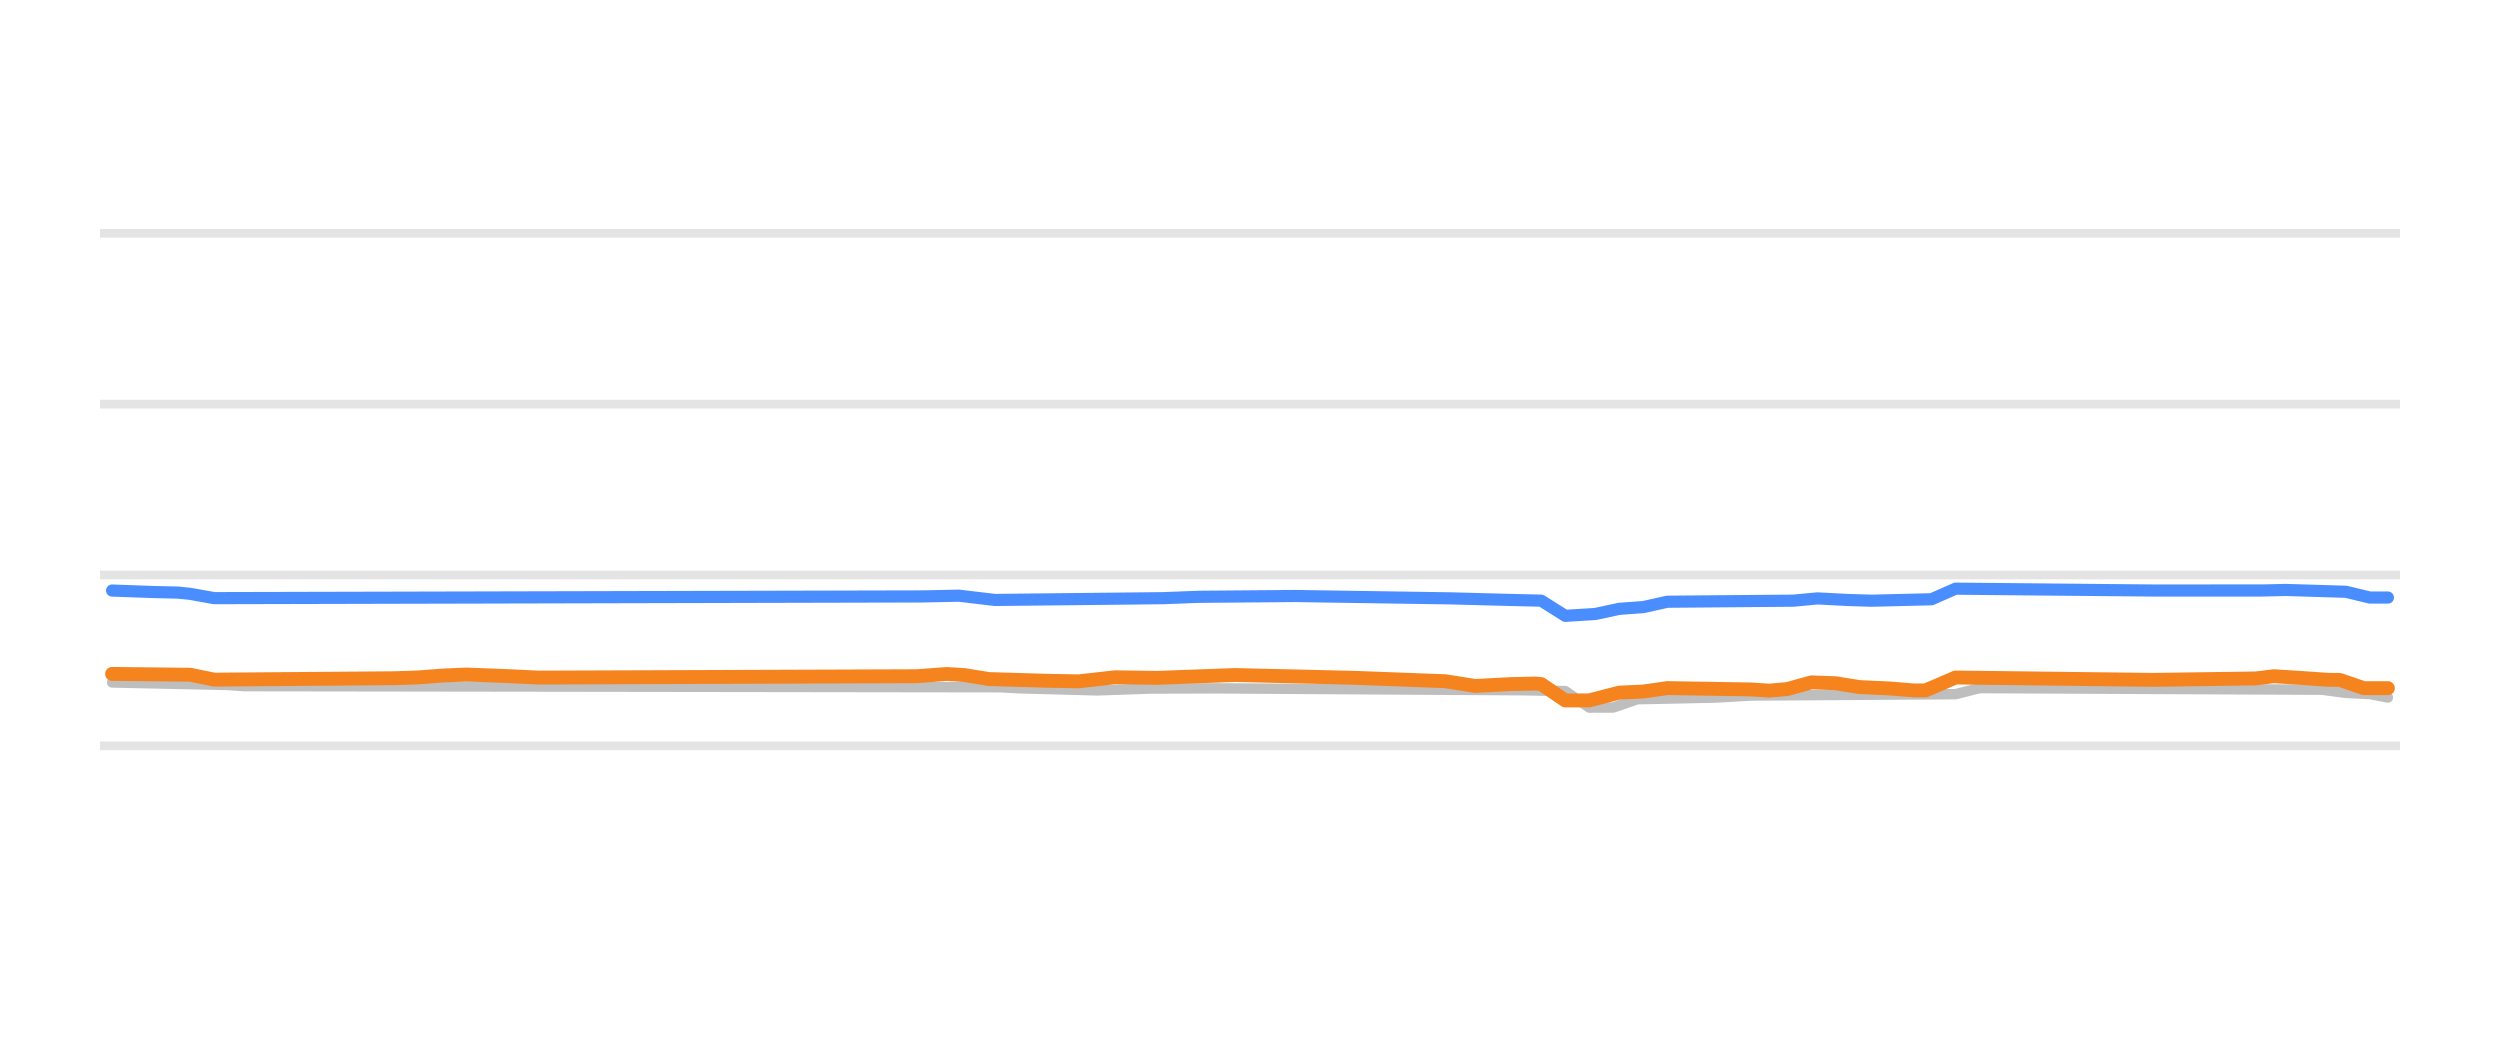
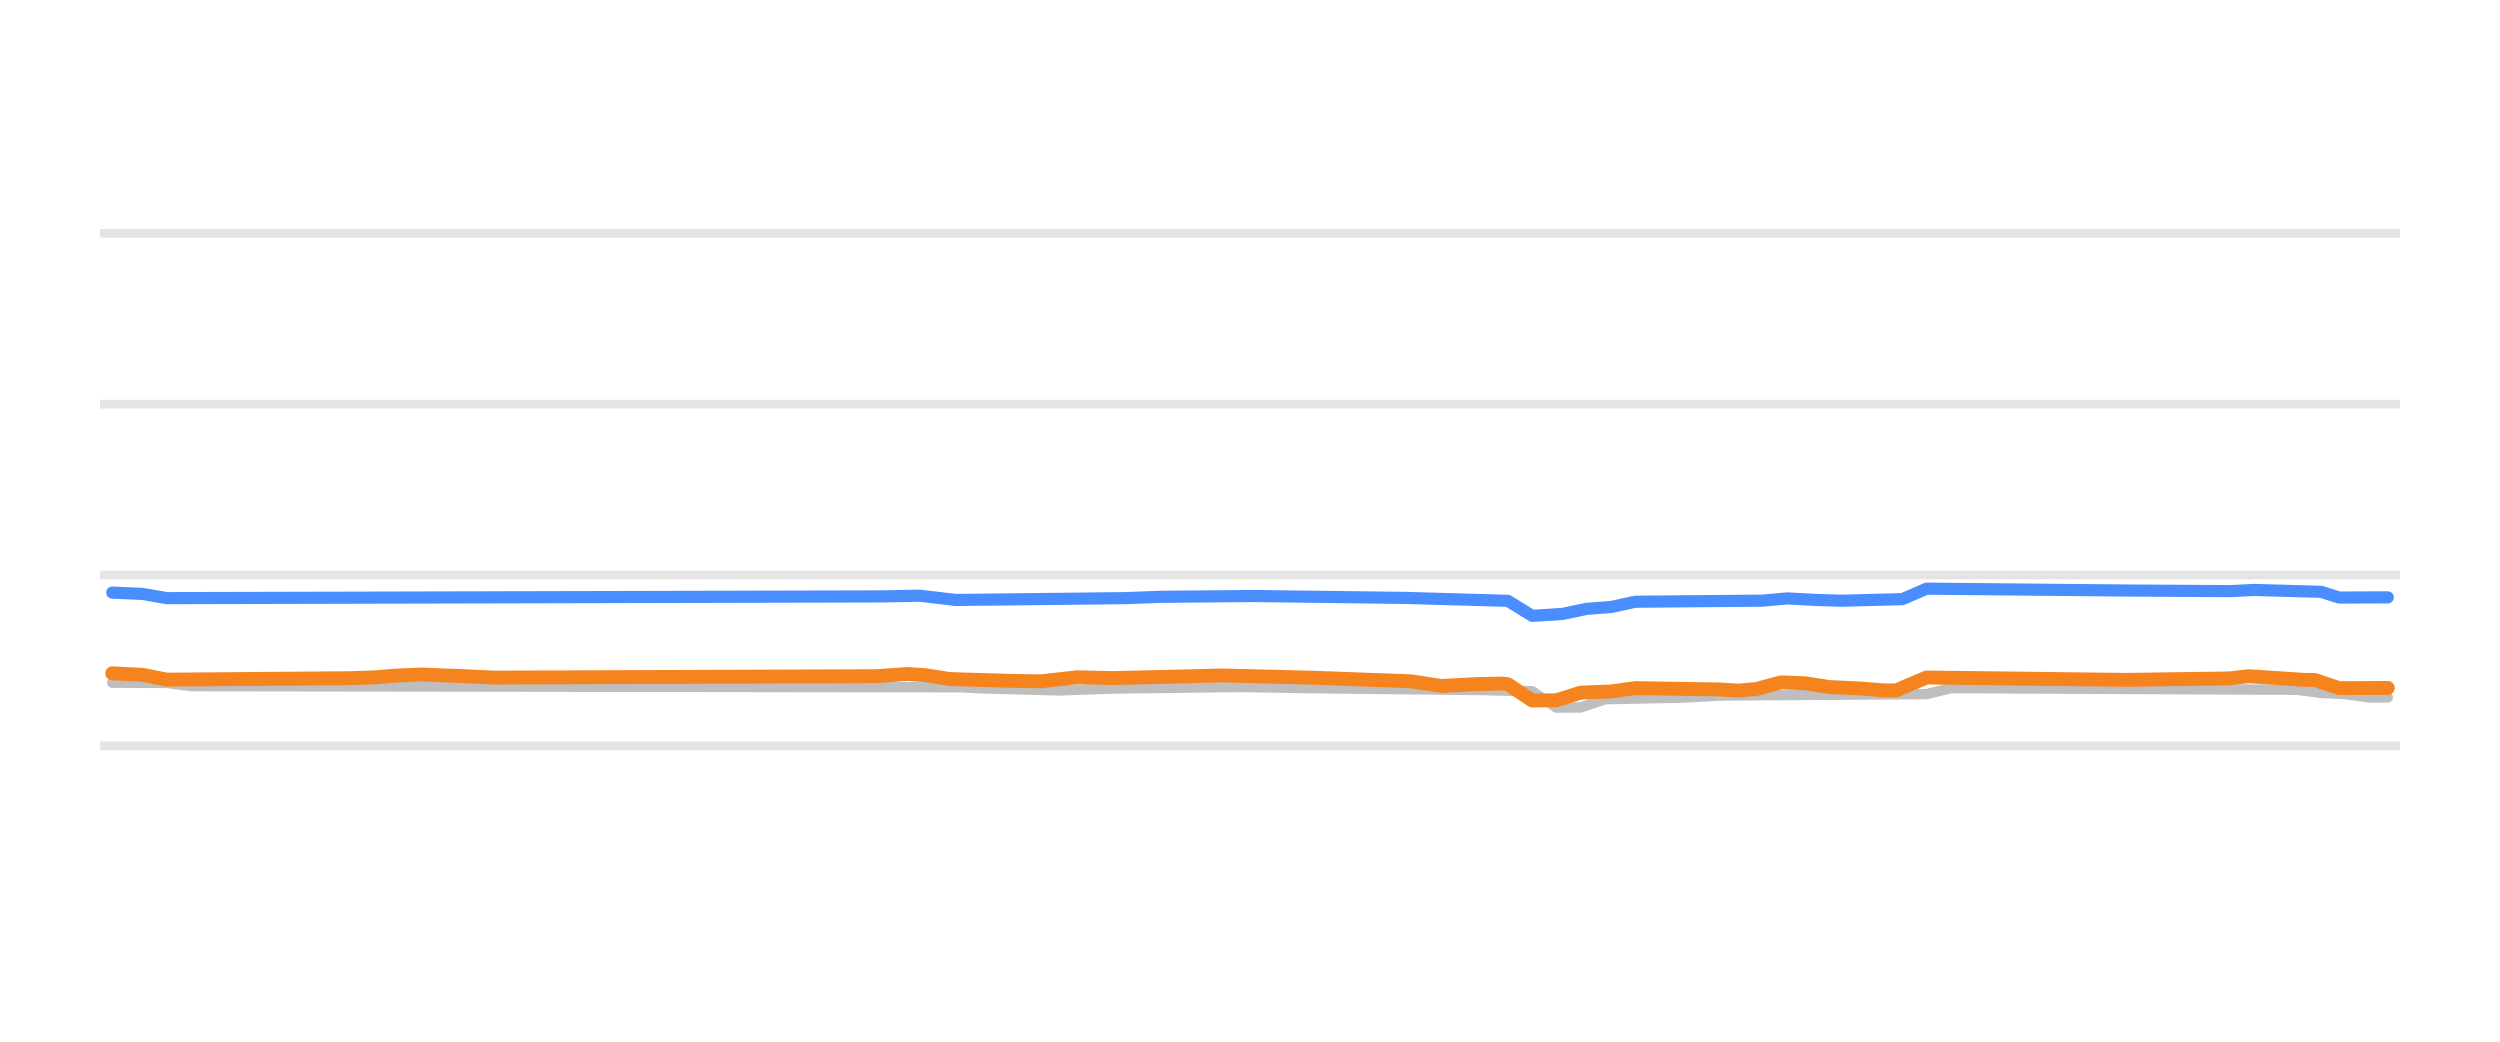
<svg xmlns="http://www.w3.org/2000/svg" width="144pt" height="60pt" viewBox="0 0 144 60" version="1.1">
  <defs>
    <style type="text/css">*{stroke-linejoin: round; stroke-linecap: butt}</style>
  </defs>
  <g id="figure_1">
    <g id="patch_1">
      <path d="M 0 60  L 144 60  L 144 0  L 0 0  L 0 60  z " style="fill: none; opacity: 0" />
    </g>
    <g id="axes_1">
      <g id="patch_2">
        <path d="M 5.76 52.8  L 138.24 52.8  L 138.24 3.6  L 5.76 3.6  L 5.76 52.8  z " style="fill: none" />
      </g>
      <g id="matplotlib.axis_1" />
      <g id="matplotlib.axis_2" />
      <g id="line2d_1">
-         <path d="M 5.76 42.96  L 138.24 42.96  " clip-path="url(#p990d826763)" style="fill: none; stroke: #b2b2b2; stroke-opacity: 0.35; stroke-width: 0.5; stroke-linecap: square" />
+         <path d="M 5.76 42.96  L 138.24 42.96  " clip-path="url(#pea0394b866)" style="fill: none; stroke: #b2b2b2; stroke-opacity: 0.35; stroke-width: 0.5; stroke-linecap: square" />
      </g>
      <g id="line2d_2">
-         <path d="M 5.76 33.12  L 138.24 33.12  " clip-path="url(#p990d826763)" style="fill: none; stroke: #b2b2b2; stroke-opacity: 0.35; stroke-width: 0.5; stroke-linecap: square" />
+         <path d="M 5.76 33.12  L 138.24 33.12  " clip-path="url(#pea0394b866)" style="fill: none; stroke: #b2b2b2; stroke-opacity: 0.35; stroke-width: 0.5; stroke-linecap: square" />
      </g>
      <g id="line2d_3">
-         <path d="M 5.76 23.28  L 138.24 23.28  " clip-path="url(#p990d826763)" style="fill: none; stroke: #b2b2b2; stroke-opacity: 0.35; stroke-width: 0.5; stroke-linecap: square" />
+         <path d="M 5.76 23.28  L 138.24 23.28  " clip-path="url(#pea0394b866)" style="fill: none; stroke: #b2b2b2; stroke-opacity: 0.35; stroke-width: 0.5; stroke-linecap: square" />
      </g>
      <g id="line2d_4">
-         <path d="M 5.76 13.44  L 138.24 13.44  " clip-path="url(#p990d826763)" style="fill: none; stroke: #b2b2b2; stroke-opacity: 0.35; stroke-width: 0.5; stroke-linecap: square" />
+         <path d="M 5.76 13.44  L 138.24 13.44  " clip-path="url(#pea0394b866)" style="fill: none; stroke: #b2b2b2; stroke-opacity: 0.35; stroke-width: 0.5; stroke-linecap: square" />
      </g>
      <g id="line2d_5">
-         <path d="M 6.457 39.309  L 13.029 39.452  L 14.066 39.521  L 57.646 39.585  L 58.684 39.644  L 61.797 39.728  L 63.18 39.767  L 66.293 39.66  L 70.098 39.649  L 87.737 39.758  L 90.158 39.807  L 91.542 40.756  L 92.925 40.753  L 94.309 40.275  L 98.805 40.181  L 100.88 40.062  L 112.64 39.984  L 114.023 39.634  L 133.738 39.727  L 135.122 39.91  L 136.505 39.978  L 137.543 40.175  L 137.543 40.175  " clip-path="url(#p990d826763)" style="fill: none; stroke: #bebebe; stroke-width: 0.6; stroke-linecap: round" />
+         <path d="M 6.465 39.324  L 9.61 39.336  L 11.008 39.521  L 55.398 39.587  L 56.446 39.644  L 59.592 39.73  L 60.99 39.767  L 64.136 39.658  L 71.476 39.568  L 75.67 39.639  L 85.457 39.749  L 88.253 39.818  L 89.651 40.756  L 91.049 40.748  L 92.447 40.274  L 96.991 40.179  L 99.088 40.062  L 110.972 39.98  L 112.37 39.634  L 132.292 39.729  L 133.691 39.91  L 135.089 39.98  L 136.487 40.175  L 137.535 40.175  L 137.535 40.175  " clip-path="url(#pea0394b866)" style="fill: none; stroke: #bebebe; stroke-width: 0.6; stroke-linecap: round" />
      </g>
      <g id="line2d_6">
-         <path d="M 6.457 34.015  L 8.878 34.102  L 10.262 34.134  L 10.954 34.205  L 12.337 34.453  L 53.15 34.354  L 55.225 34.311  L 57.3 34.557  L 66.985 34.455  L 69.06 34.376  L 74.594 34.33  L 83.587 34.466  L 86.354 34.54  L 88.775 34.598  L 90.158 35.472  L 91.888 35.366  L 93.271 35.068  L 94.655 34.968  L 96.038 34.66  L 103.301 34.599  L 104.685 34.468  L 106.414 34.558  L 107.798 34.601  L 111.256 34.517  L 112.64 33.907  L 124.054 34.014  L 130.279 34.013  L 131.663 33.981  L 135.122 34.086  L 136.505 34.419  L 137.543 34.419  L 137.543 34.419  " clip-path="url(#p990d826763)" style="fill: none; stroke: #4a8dff; stroke-width: 0.7; stroke-linecap: round" />
+         <path d="M 6.465 34.134  L 8.212 34.21  L 9.61 34.453  L 50.854 34.353  L 52.951 34.311  L 55.048 34.557  L 64.835 34.453  L 66.932 34.376  L 72.175 34.33  L 80.913 34.439  L 86.855 34.607  L 88.253 35.472  L 90 35.362  L 91.398 35.068  L 92.797 34.964  L 94.195 34.66  L 101.535 34.597  L 102.933 34.468  L 104.68 34.559  L 106.078 34.601  L 109.574 34.511  L 110.972 33.907  L 122.506 34.014  L 128.448 34.049  L 129.846 33.981  L 133.691 34.089  L 134.739 34.419  L 137.535 34.409  L 137.535 34.409  " clip-path="url(#pea0394b866)" style="fill: none; stroke: #4a8dff; stroke-width: 0.7; stroke-linecap: round" />
      </g>
      <g id="line2d_7">
-         <path d="M 6.457 38.817  L 10.954 38.865  L 12.337 39.147  L 22.713 39.066  L 24.097 39.019  L 25.48 38.912  L 26.864 38.852  L 29.285 38.945  L 31.014 39.029  L 52.804 38.95  L 54.533 38.822  L 55.571 38.886  L 56.955 39.113  L 60.413 39.215  L 62.143 39.245  L 64.218 39.01  L 66.639 39.045  L 71.135 38.881  L 75.286 38.977  L 78.053 39.044  L 83.241 39.238  L 84.97 39.511  L 87.045 39.402  L 88.429 39.373  L 88.775 39.402  L 90.158 40.347  L 91.542 40.342  L 93.271 39.895  L 94.655 39.831  L 96.038 39.634  L 100.88 39.712  L 101.918 39.782  L 102.956 39.687  L 104.339 39.304  L 105.723 39.354  L 107.106 39.575  L 108.835 39.655  L 110.219 39.767  L 110.911 39.767  L 111.602 39.471  L 112.64 39.024  L 121.633 39.132  L 124.054 39.16  L 129.934 39.078  L 130.971 38.95  L 132.701 39.059  L 134.084 39.157  L 134.776 39.164  L 136.159 39.639  L 137.543 39.639  L 137.543 39.639  " clip-path="url(#p990d826763)" style="fill: none; stroke: #f5841e; stroke-width: 0.8; stroke-linecap: round" />
+         <path d="M 6.465 38.783  L 8.212 38.87  L 9.61 39.147  L 20.096 39.064  L 21.494 39.019  L 22.892 38.909  L 24.29 38.852  L 26.737 38.947  L 28.485 39.029  L 50.504 38.948  L 52.252 38.822  L 53.301 38.89  L 54.699 39.113  L 58.194 39.216  L 59.942 39.245  L 62.039 39.011  L 64.136 39.058  L 70.427 38.906  L 75.67 39.037  L 81.262 39.242  L 83.01 39.511  L 85.107 39.401  L 86.505 39.373  L 86.855 39.412  L 88.253 40.347  L 89.651 40.337  L 91.049 39.895  L 92.797 39.828  L 94.195 39.634  L 99.088 39.714  L 100.136 39.782  L 101.185 39.682  L 102.583 39.304  L 103.981 39.356  L 105.379 39.575  L 107.127 39.656  L 108.525 39.767  L 109.224 39.767  L 109.923 39.464  L 110.972 39.024  L 120.059 39.132  L 122.506 39.16  L 128.448 39.076  L 129.496 38.95  L 131.244 39.061  L 132.642 39.157  L 133.341 39.168  L 134.739 39.639  L 137.535 39.624  L 137.535 39.624  " clip-path="url(#pea0394b866)" style="fill: none; stroke: #f5841e; stroke-width: 0.8; stroke-linecap: round" />
      </g>
    </g>
  </g>
  <defs>
-     <clipPath id="p990d826763">
+     <clipPath id="pea0394b866">
      <rect x="5.76" y="3.6" width="132.48" height="49.2" />
    </clipPath>
  </defs>
</svg>
